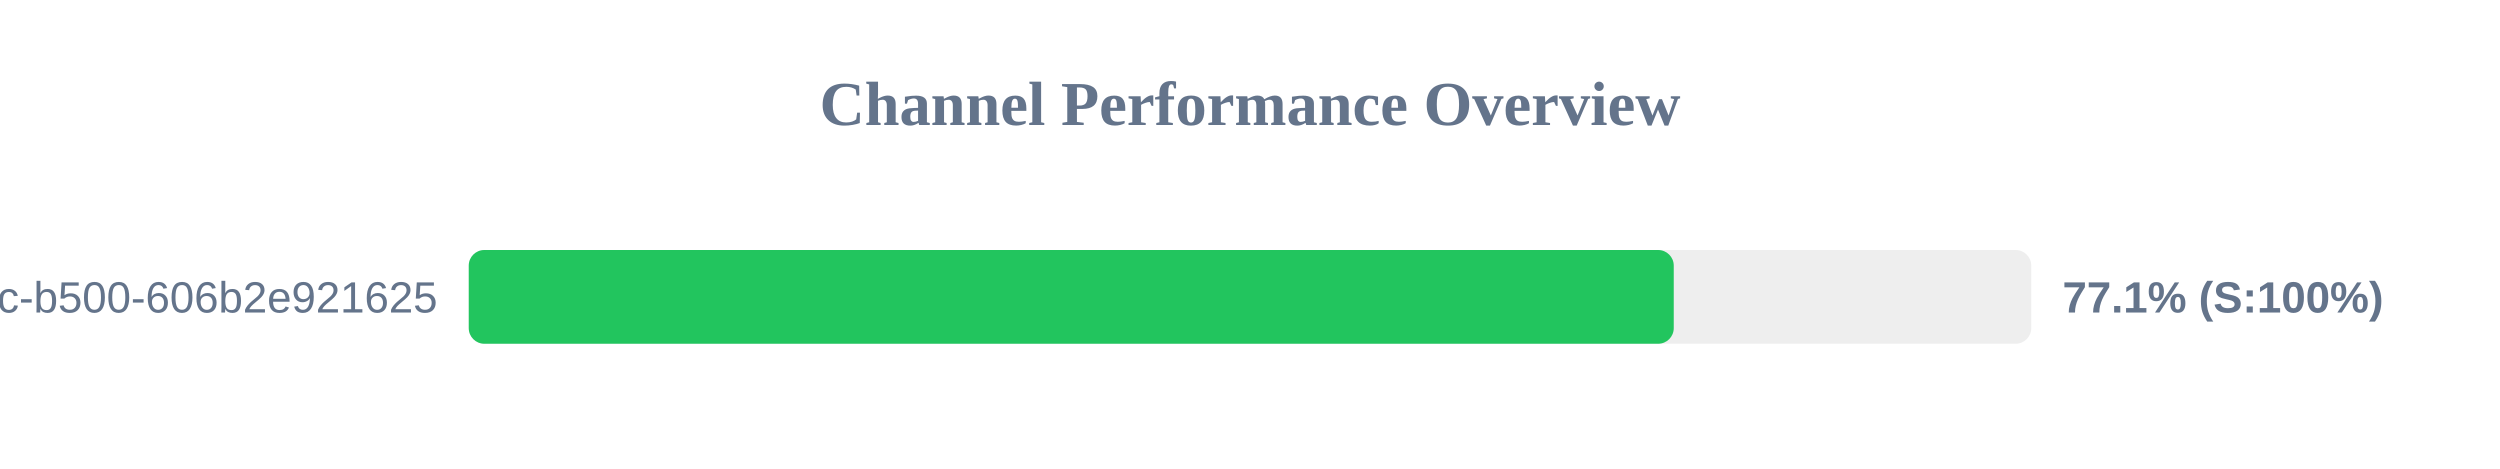
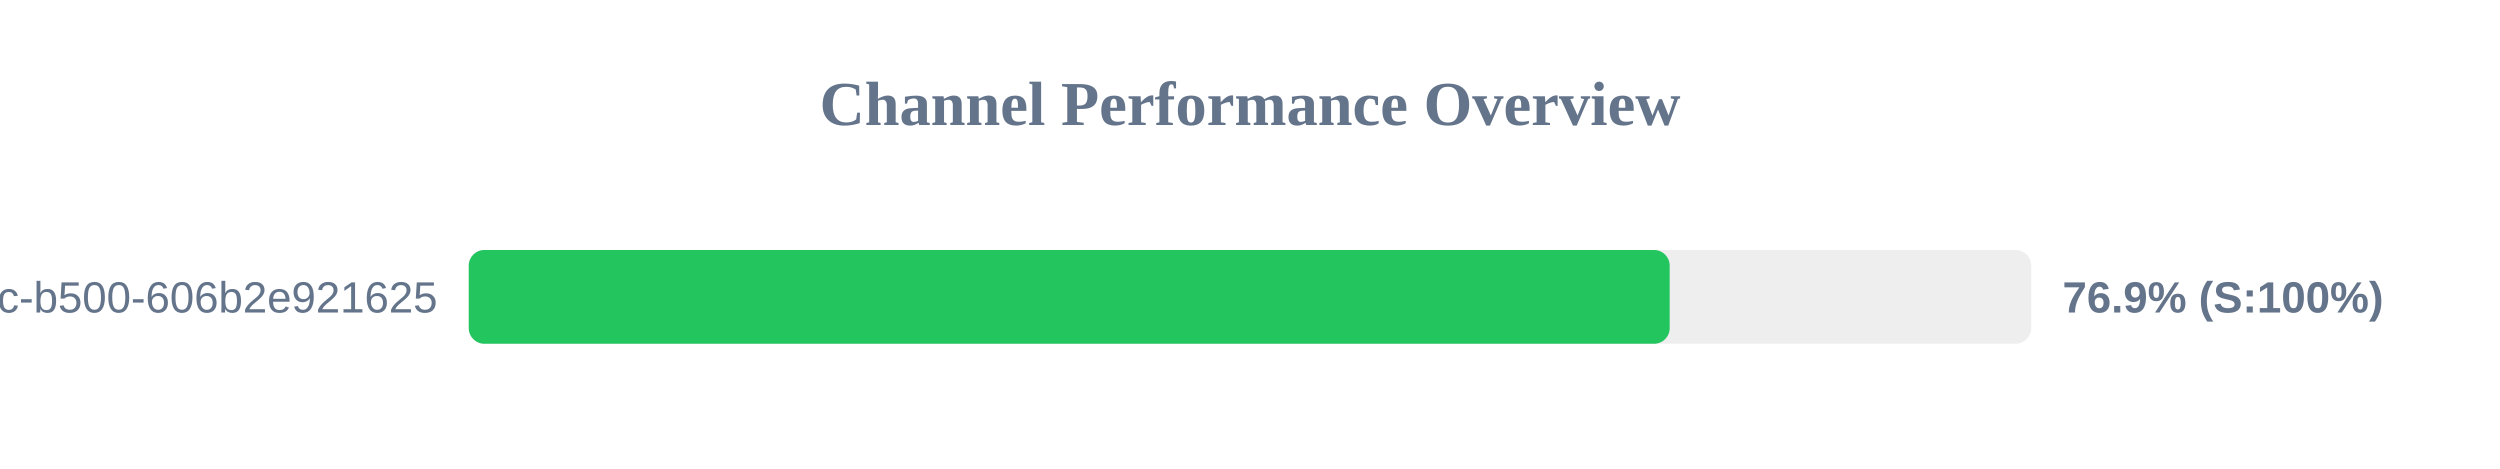
<svg xmlns="http://www.w3.org/2000/svg" width="800" height="150" version="1.1">
  <style>
        .row { font: 14px Arial; fill: #64748b; }
        .score { font: bold 14px Arial; fill: #64748b; }
    </style>
  <text x="400" y="40" text-anchor="middle" font-size="20px" font-weight="bold" fill="#64748b">Channel Performance Overview</text>
  <rect x="150" y="80" width="500" height="30" fill="#eee" rx="5" />
-   <rect x="150" y="80" width="385.6" height="30" fill="#22c55e" rx="5" />
+   <rect x="150" y="80" width="384.3" height="30" fill="#22c55e" rx="5" />
  <text x="140" y="100" text-anchor="end" class="row">?uuid=f901861b-6491-450c-b500-606b2e921625</text>
-   <text x="660" y="100" text-anchor="start" class="score">77.1% (S:100%)</text>
+   <text x="660" y="100" text-anchor="start" class="score">76.9% (S:100%)</text>
</svg>
